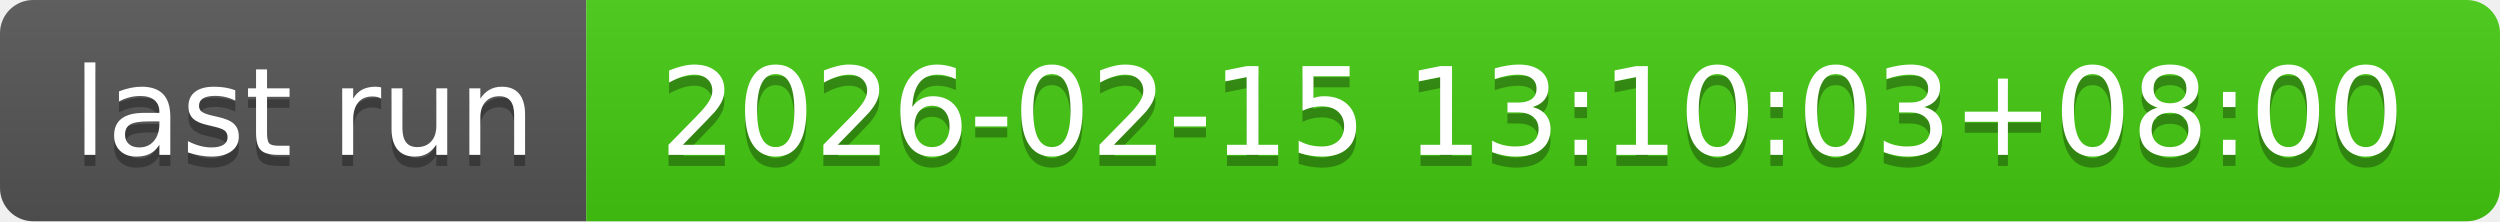
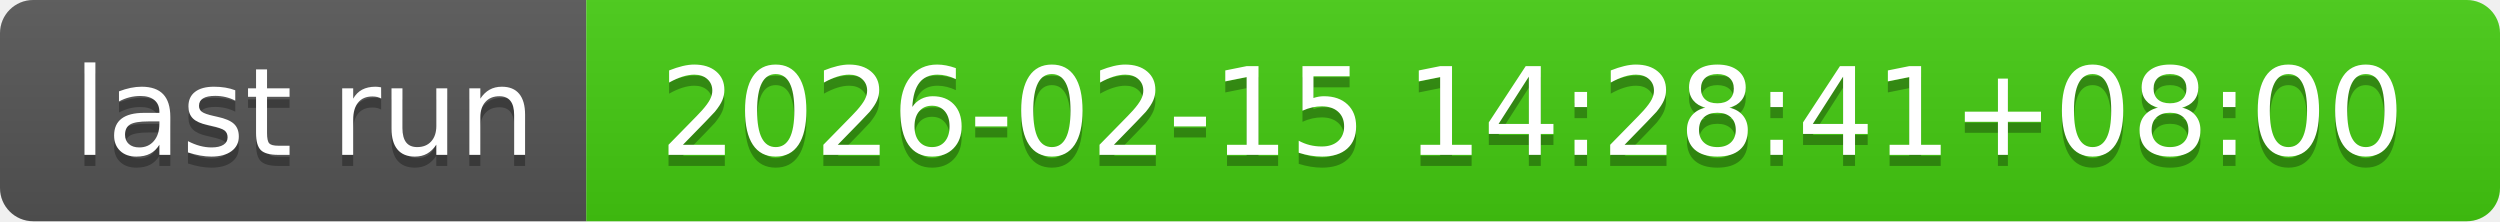
- <svg xmlns="http://www.w3.org/2000/svg" width="226" height="20" role="img" aria-label="last run: 2026-02-15 13:10:03+08:00">
+ <svg xmlns="http://www.w3.org/2000/svg" width="226" height="20" role="img" aria-label="last run: 2026-02-15 14:28:41+08:00">
  <linearGradient id="s" x2="0" y2="100%">
    <stop offset="0" stop-color="#bbb" stop-opacity=".1" />
    <stop offset="1" stop-opacity=".1" />
  </linearGradient>
  <clipPath id="r">
    <rect width="226" height="20" rx="3" fill="#fff" />
  </clipPath>
  <g clip-path="url(#r)">
    <rect width="53" height="20" fill="#555" />
    <rect x="53" width="173" height="20" fill="#4c1" />
    <rect width="226" height="20" fill="url(#s)" />
  </g>
  <g fill="#fff" text-anchor="middle" font-family="Verdana,Geneva,DejaVu Sans,sans-serif" text-rendering="geometricPrecision" font-size="110">
    <text aria-hidden="true" x="275" y="150" fill="#010101" fill-opacity=".3" transform="scale(.1)" textLength="430">last run</text>
    <text x="275" y="140" transform="scale(.1)" fill="#fff" textLength="430">last run</text>
-     <text aria-hidden="true" x="1385" y="150" fill="#010101" fill-opacity=".3" transform="scale(.1)" textLength="1630">2026-02-15 13:10:03+08:00</text>
-     <text x="1385" y="140" transform="scale(.1)" fill="#fff" textLength="1630">2026-02-15 13:10:03+08:00</text>
+     <text aria-hidden="true" x="1385" y="150" fill="#010101" fill-opacity=".3" transform="scale(.1)" textLength="1630">2026-02-15 14:28:41+08:00</text>
+     <text x="1385" y="140" transform="scale(.1)" fill="#fff" textLength="1630">2026-02-15 14:28:41+08:00</text>
  </g>
</svg>
